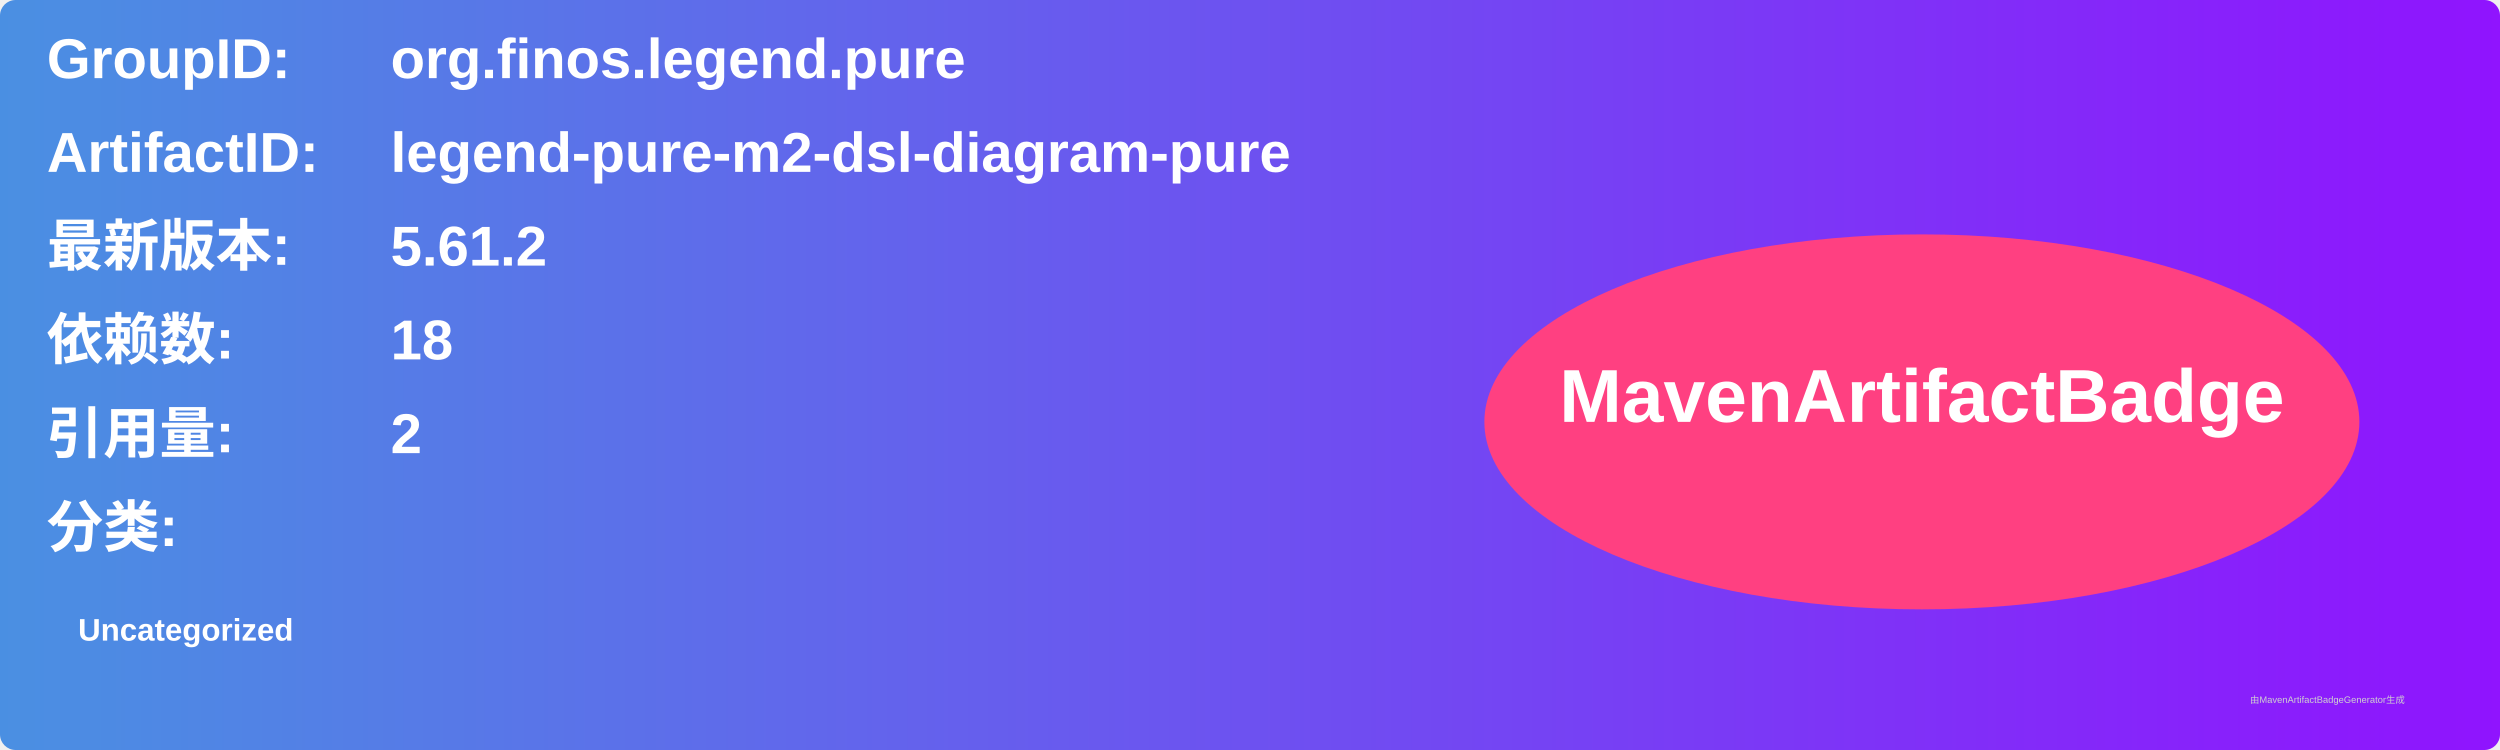
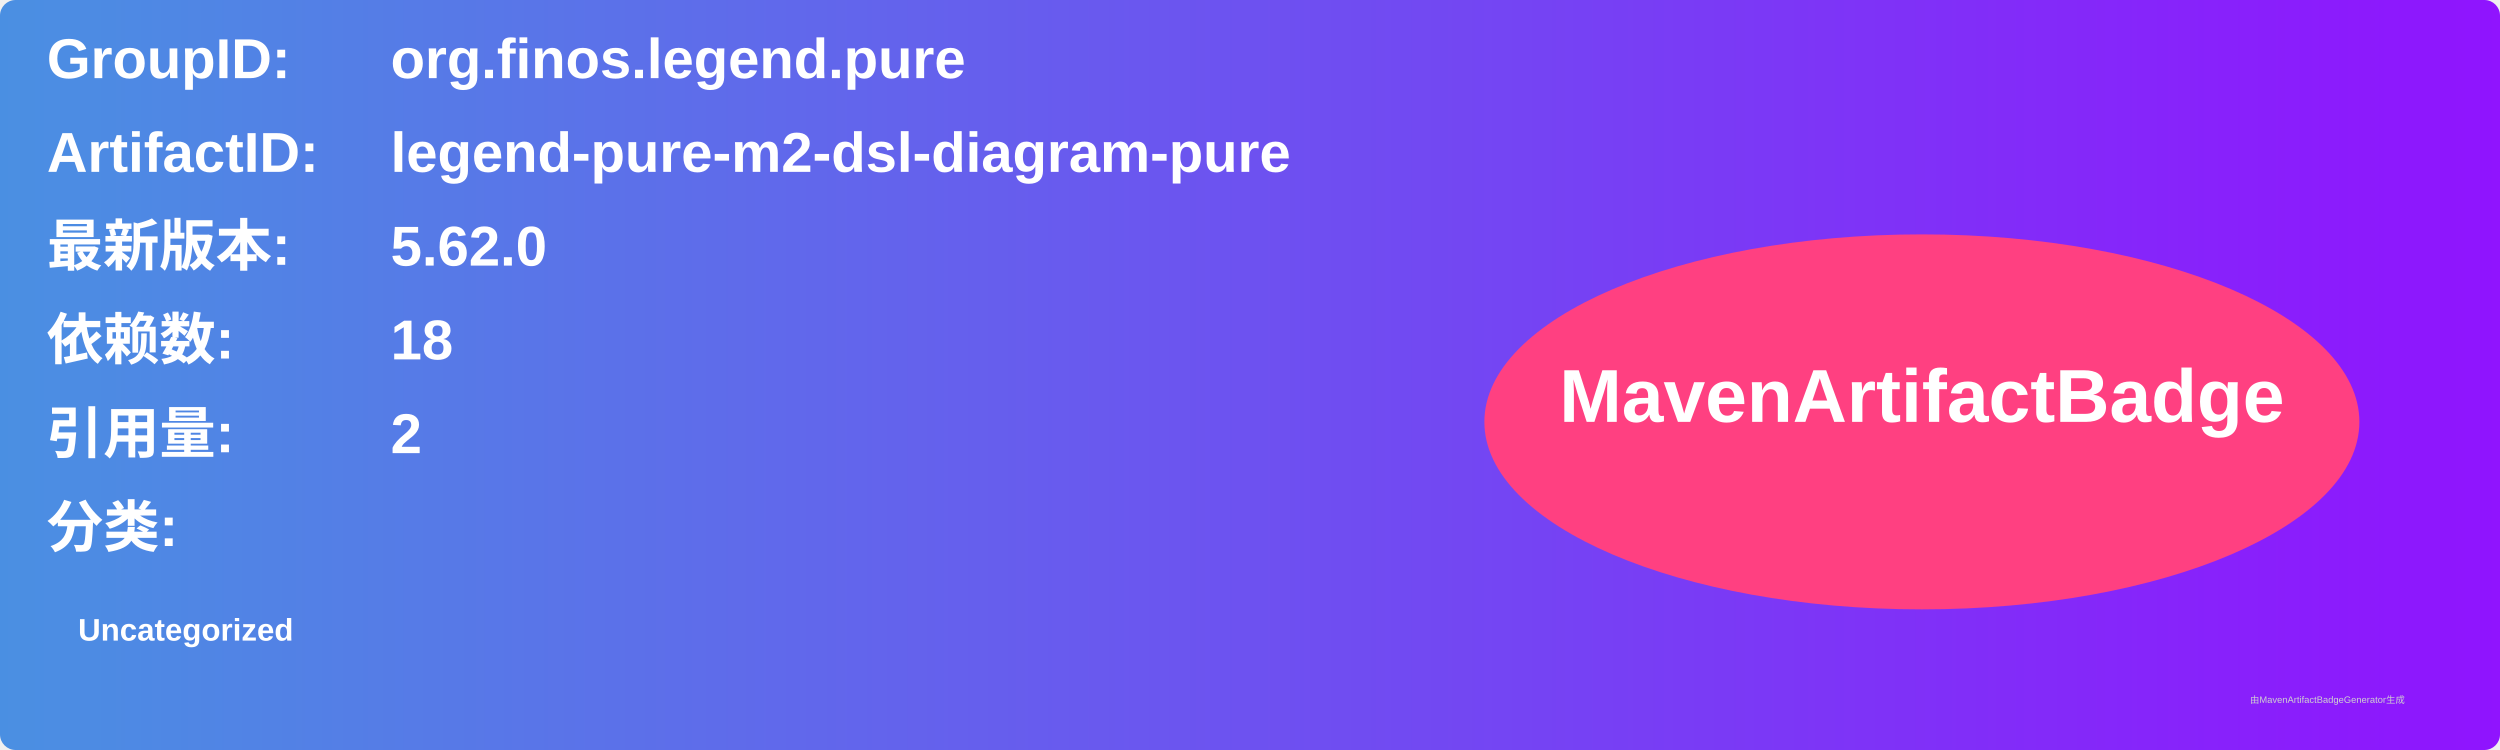
<svg xmlns="http://www.w3.org/2000/svg" width="800" height="240" viewBox="0 0 800 240">
  <linearGradient id="grad" x1="0%" y1="0%" x2="100%" y2="0%">
    <stop offset="0%" stop-color="#4a90e2" />
    <stop offset="100%" stop-color="#9013fe" />
  </linearGradient>
  <rect width="100%" height="100%" rx="5" ry="5" fill="url(#grad)" />
  <g transform="translate(15, 15)">
    <text x="0" y="10" font-family="Arial" font-size="18" fill="white" font-weight="bold" width="260">GroupID:</text>
    <text x="110" y="10" font-family="Arial" font-size="18" fill="white" font-weight="bold" width="460">org.finos.legend.pure</text>
    <text x="0" y="40" font-family="Arial" font-size="18" fill="white" font-weight="bold" width="260">ArtifactID:</text>
    <text x="110" y="40" font-family="Arial" font-size="18" fill="white" font-weight="bold" width="460">legend-pure-m2-dsl-diagram-pure</text>
    <text x="0" y="70" font-family="Arial" font-size="18" fill="white" font-weight="bold">最新版本:</text>
    <text x="110" y="70" font-family="Arial" font-size="18" fill="white" font-weight="bold">
-       <tspan font-weight="bold">5.61.2</tspan>
+       <tspan font-weight="bold">5.62.0</tspan>
    </text>
    <text x="0" y="100" font-family="Arial" font-size="18" fill="white" font-weight="bold">依赖数: </text>
    <text x="110" y="100" font-family="Arial" font-size="18" fill="white">
      <tspan font-weight="bold">18</tspan>
    </text>
    <text x="0" y="130" font-family="Arial" font-size="18" fill="white" font-weight="bold">引用量: </text>
    <text x="110" y="130" font-family="Arial" font-size="18" fill="white">
      <tspan font-weight="bold">2</tspan>
    </text>
    <text x="0" y="160" font-family="Arial" font-size="18" fill="white" font-weight="bold">分类:</text>
    <text x="10" y="190" font-family="Arial" font-size="10" fill="white">
      <tspan font-weight="bold">Uncategorized</tspan>
    </text>
    <ellipse cx="600" cy="120" rx="140" ry="60" fill="#ff4081" />
    <text x="600" y="120" text-anchor="middle" font-family="Arial" font-size="24" fill="white" font-weight="bold">MavenArtifactBadge</text>
  </g>
  <text x="720" y="225" font-family="Arial" font-size="3" fill="#d0d0d0">由MavenArtifactBadgeGenerator生成</text>
</svg>
